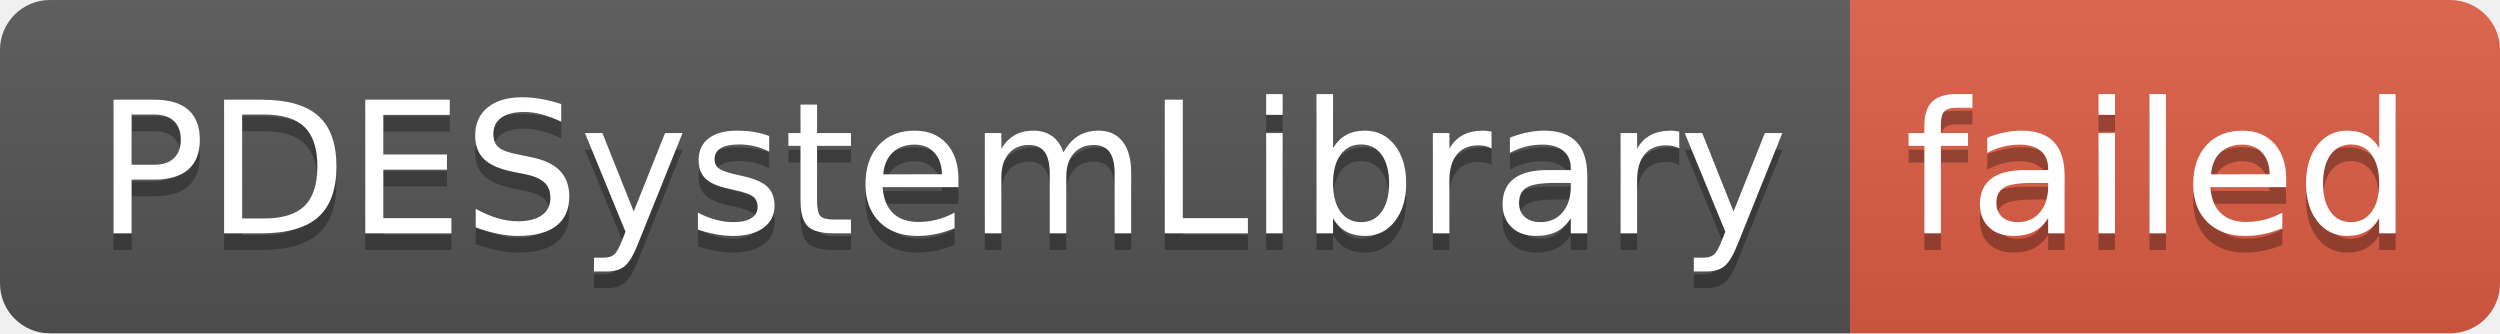
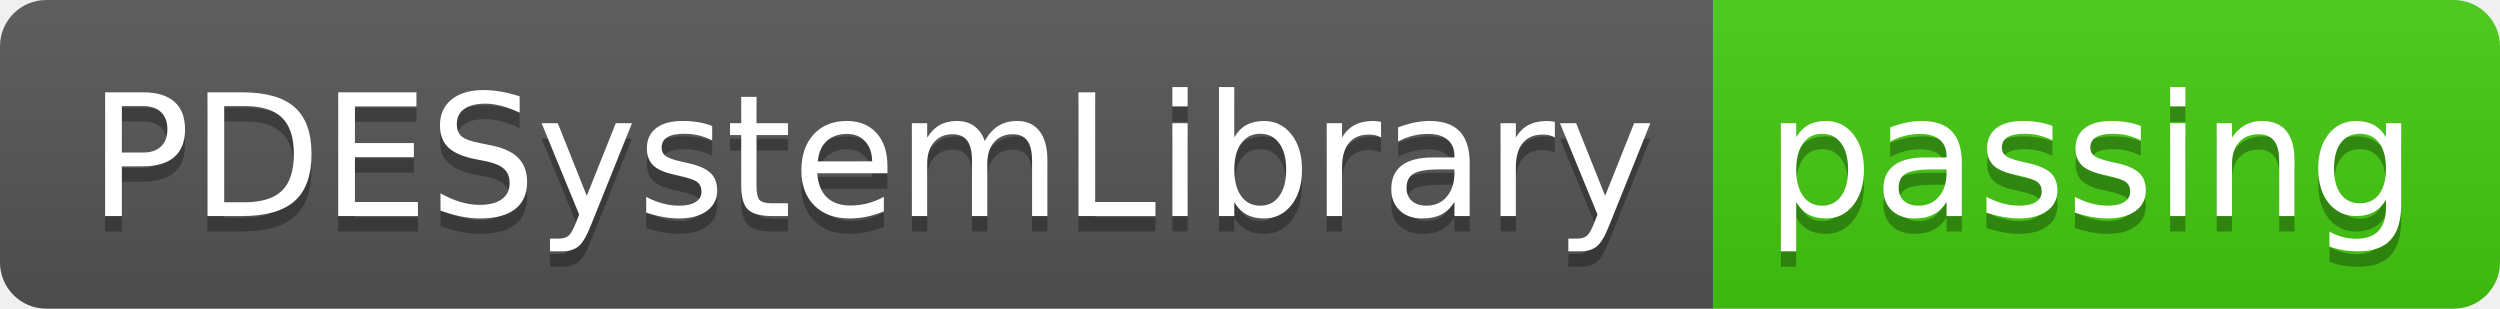
- <svg xmlns="http://www.w3.org/2000/svg" width="150" height="20" role="img" aria-label="PDESystemLibrary: failed">
+ <svg xmlns="http://www.w3.org/2000/svg" width="162" height="20" role="img" aria-label="PDESystemLibrary: passing">
  <linearGradient id="s" x2="0" y2="100%">
    <stop offset="0" stop-color="#bbb" stop-opacity=".1" />
    <stop offset="1" stop-opacity=".1" />
  </linearGradient>
  <clipPath id="r">
-     <rect width="150" height="20" rx="3" fill="#fff" />
+     <rect width="162" height="20" rx="3" fill="#fff" />
  </clipPath>
  <g clip-path="url(#r)">
    <rect width="111" height="20" fill="#555" />
-     <rect x="111" width="39" height="20" fill="#e05d44" />
-     <rect width="150" height="20" fill="url(#s)" />
+     <rect x="111" width="51" height="20" fill="#4c1" />
+     <rect width="162" height="20" fill="url(#s)" />
  </g>
  <g fill="#fff" text-anchor="middle" font-family="Verdana,Geneva,DejaVu Sans,sans-serif" text-rendering="geometricPrecision" font-size="110">
    <text aria-hidden="true" x="565" y="150" fill="#010101" fill-opacity=".3" transform="scale(.1)" textLength="1010">PDESystemLibrary</text>
    <text x="565" y="140" transform="scale(.1)" fill="#fff" textLength="1010">PDESystemLibrary</text>
-     <text aria-hidden="true" x="1295" y="150" fill="#010101" fill-opacity=".3" transform="scale(.1)" textLength="290">failed</text>
-     <text x="1295" y="140" transform="scale(.1)" fill="#fff" textLength="290">failed</text>
+     <text aria-hidden="true" x="1355" y="150" fill="#010101" fill-opacity=".3" transform="scale(.1)" textLength="410">passing</text>
+     <text x="1355" y="140" transform="scale(.1)" fill="#fff" textLength="410">passing</text>
  </g>
</svg>
